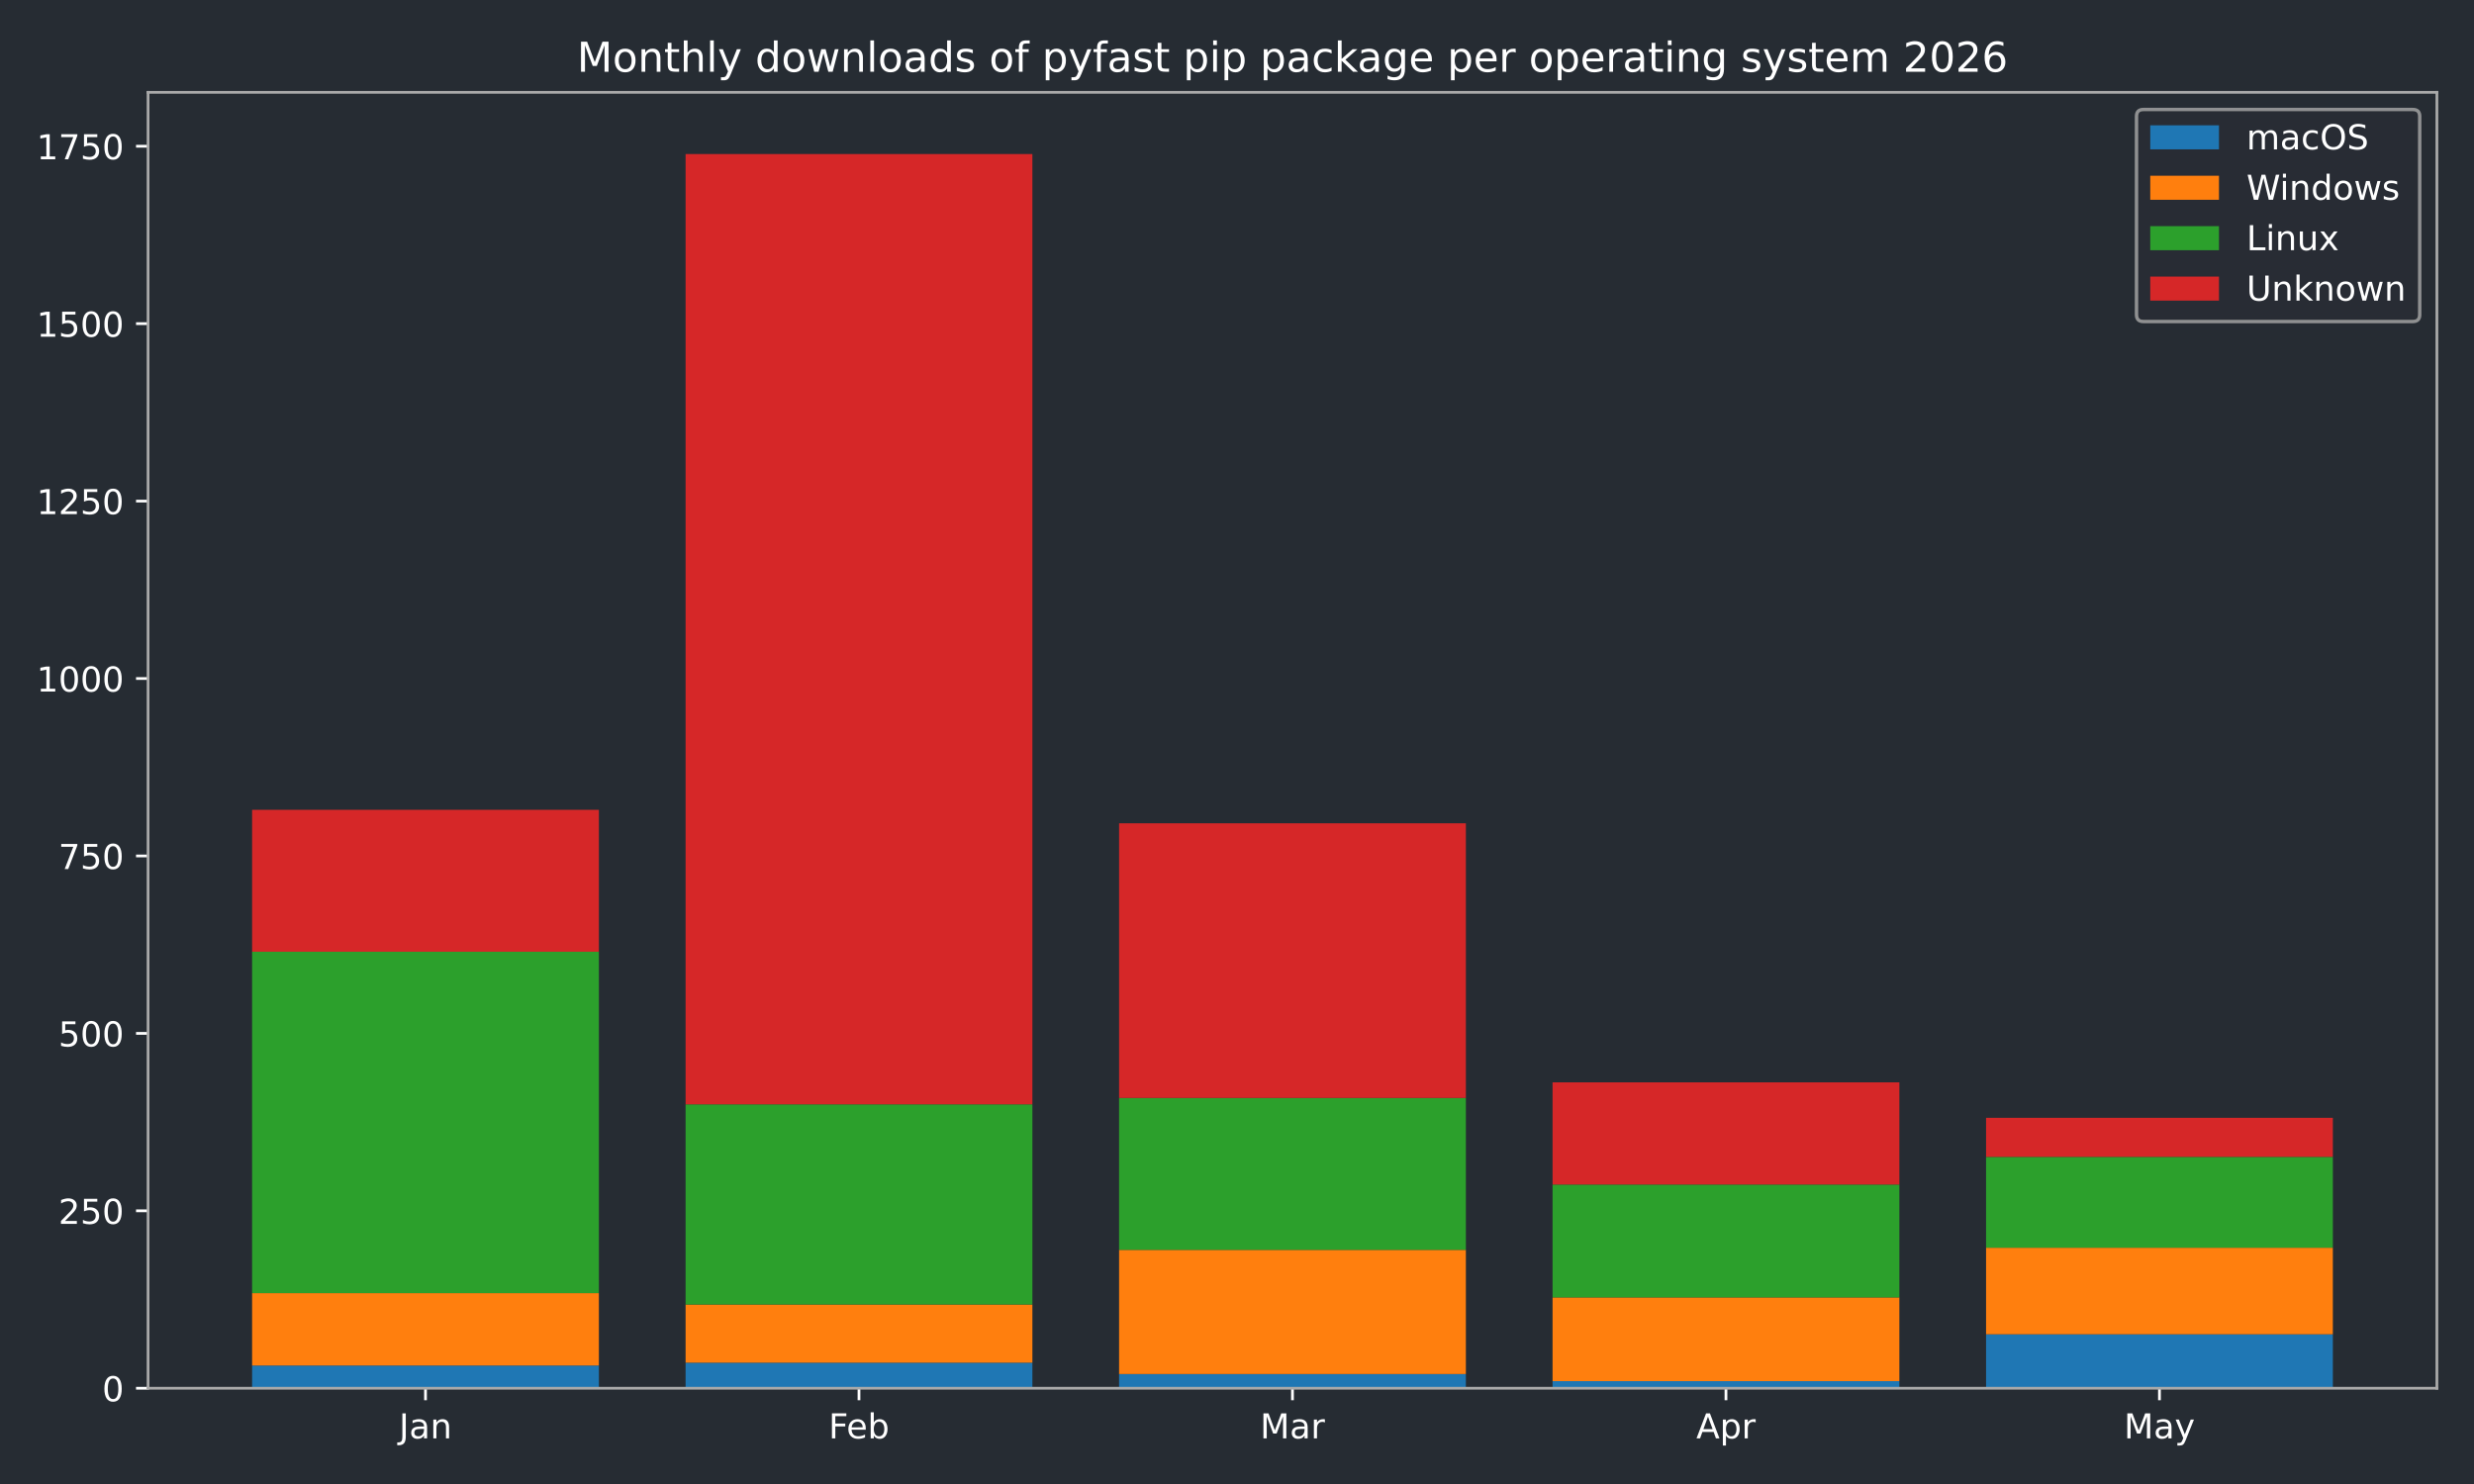
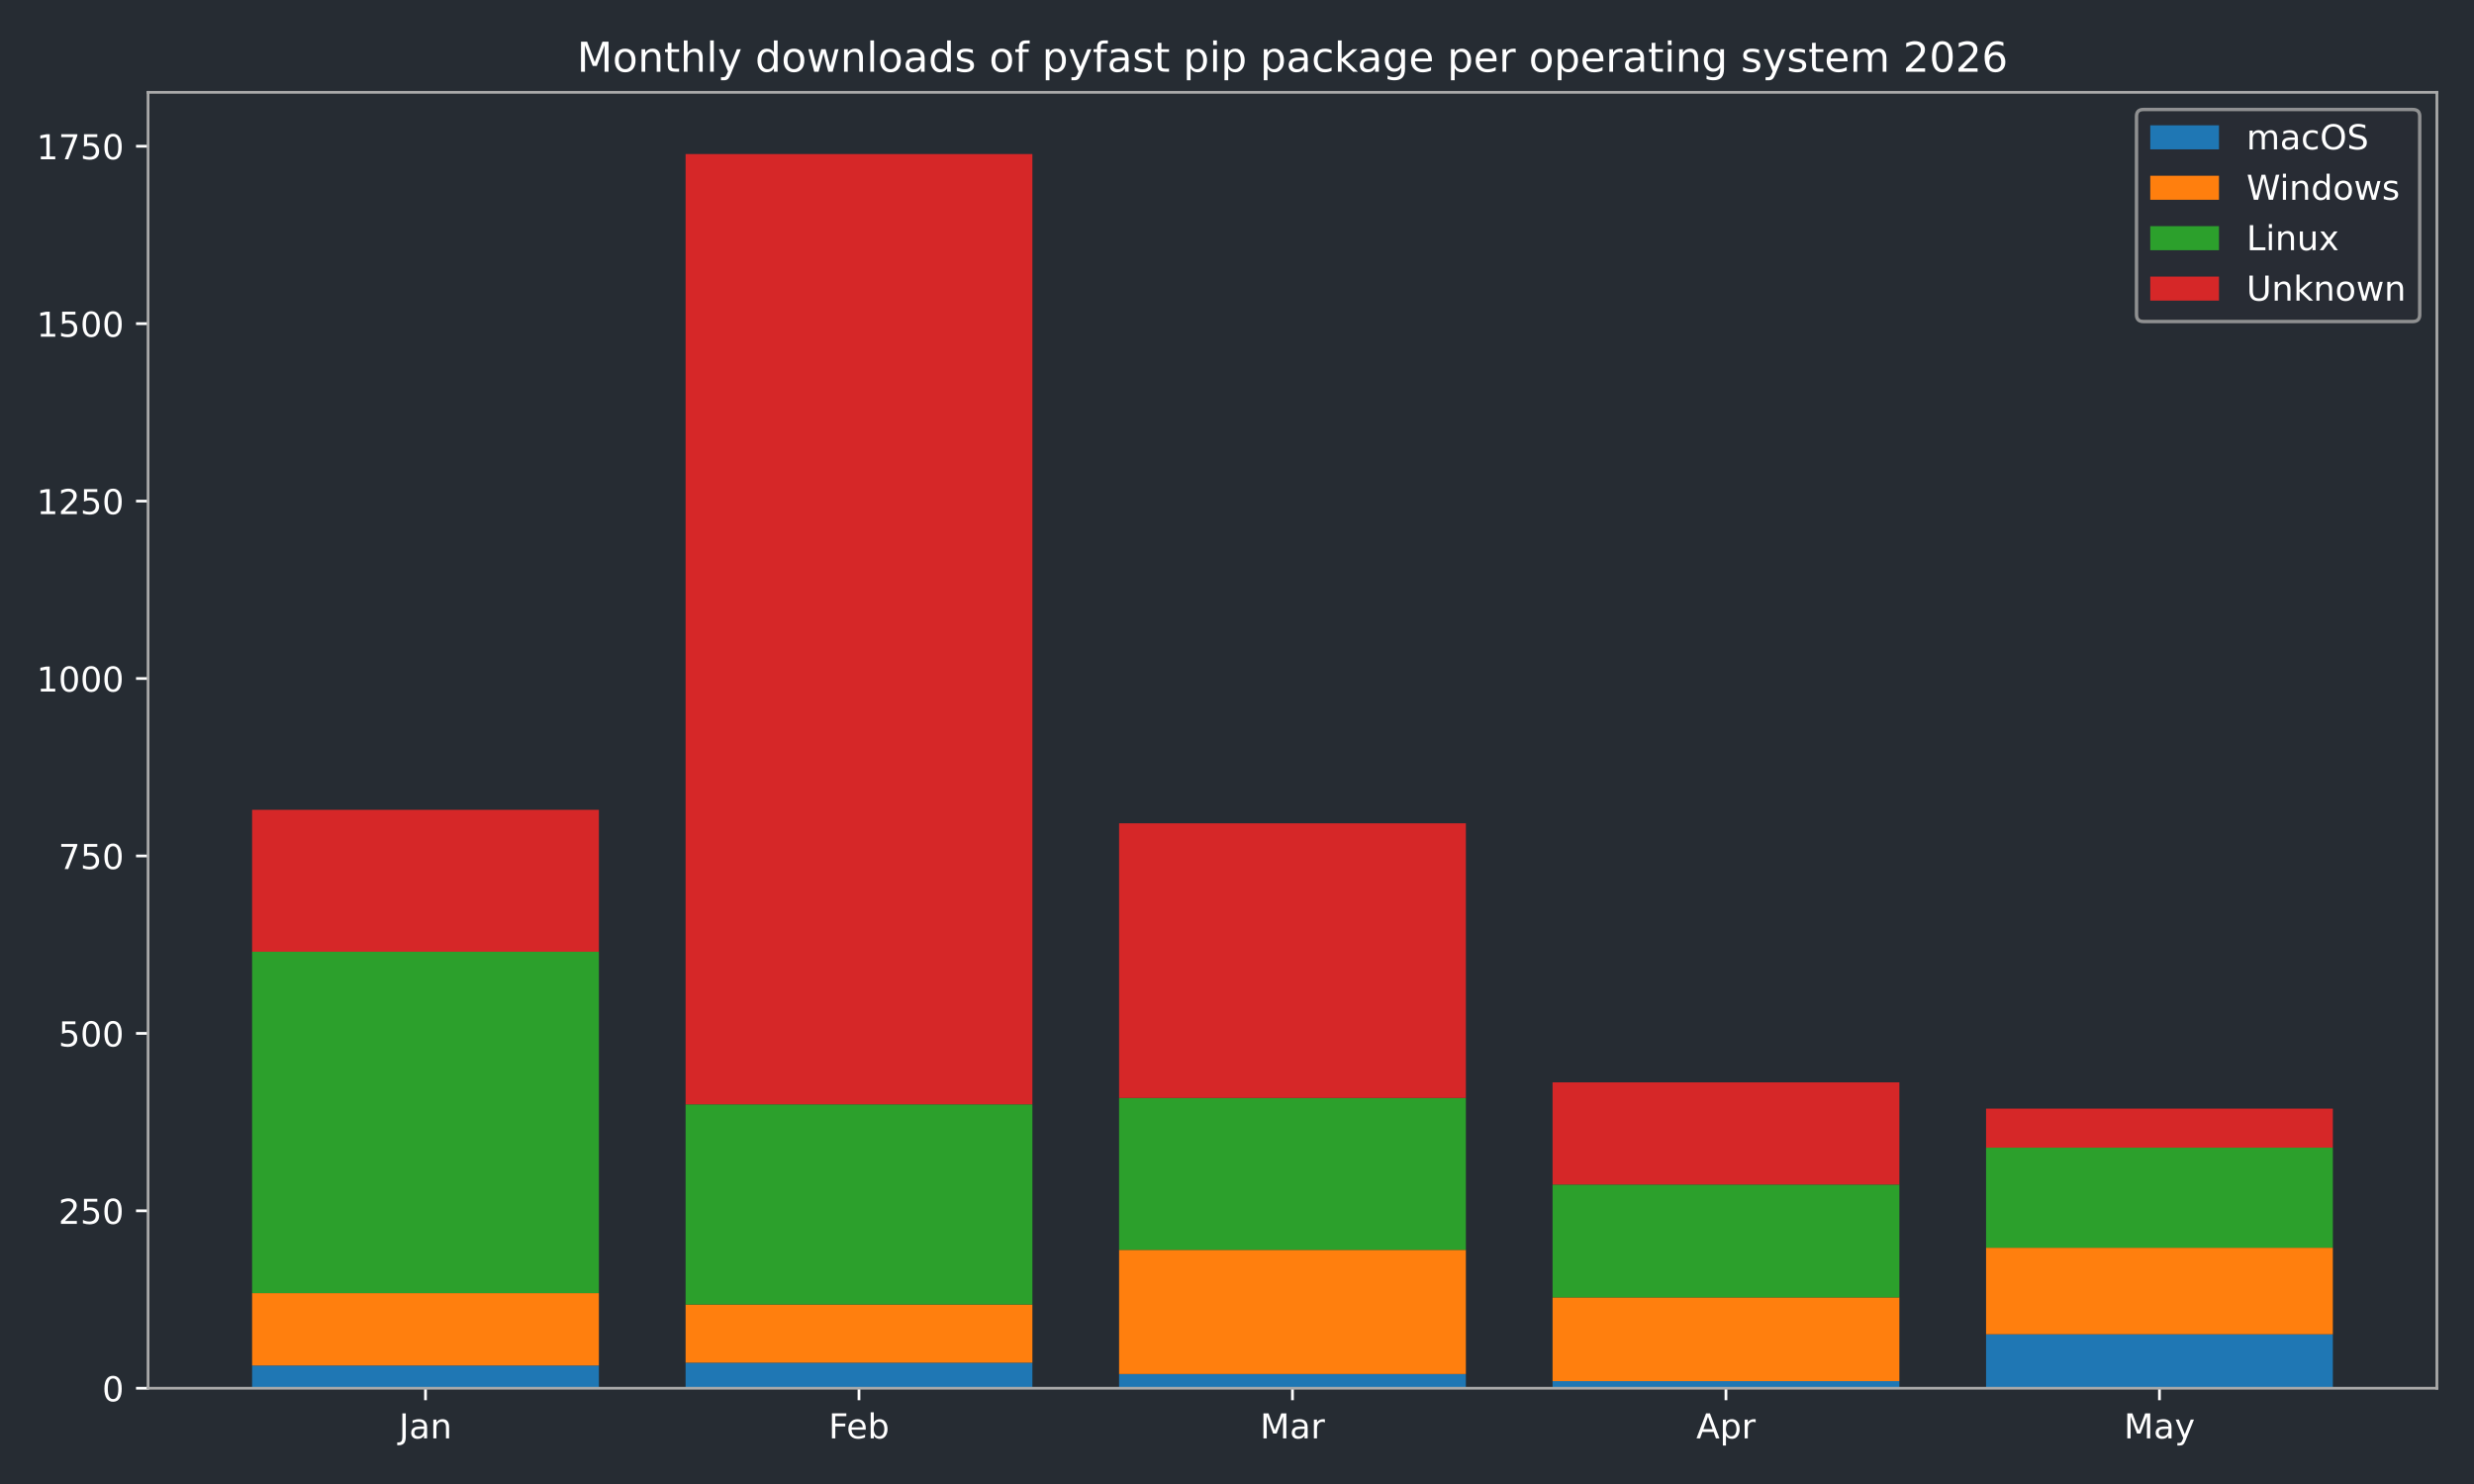
<svg xmlns="http://www.w3.org/2000/svg" xmlns:xlink="http://www.w3.org/1999/xlink" width="720pt" height="432pt" viewBox="0 0 720 432" version="1.1">
  <defs>
    <style type="text/css">*{stroke-linejoin: round; stroke-linecap: butt}</style>
  </defs>
  <g id="figure_1">
    <g id="patch_1">
      <path d="M 0 432  L 720 432  L 720 0  L 0 0  z " style="fill: #262c33" />
    </g>
    <g id="axes_1">
      <g id="patch_2">
        <path d="M 43.09 404.12  L 709.2 404.12  L 709.2 26.88  L 43.09 26.88  z " style="fill: #262c33" />
      </g>
      <g id="patch_3">
-         <path d="M 73.368 404.12  L 174.293 404.12  L 174.293 397.509  L 73.368 397.509  z " clip-path="url(#p1e95bfac1c)" style="fill: #1f77b4" />
+         <path d="M 73.368 404.12  L 174.293 404.12  L 174.293 397.509  L 73.368 397.509  z " clip-path="url(#paeaf9651b2)" style="fill: #1f77b4" />
      </g>
      <g id="patch_4">
-         <path d="M 199.525 404.12  L 300.451 404.12  L 300.451 396.682  L 199.525 396.682  z " clip-path="url(#p1e95bfac1c)" style="fill: #1f77b4" />
+         <path d="M 199.525 404.12  L 300.451 404.12  L 300.451 396.682  L 199.525 396.682  z " clip-path="url(#paeaf9651b2)" style="fill: #1f77b4" />
      </g>
      <g id="patch_5">
-         <path d="M 325.682 404.12  L 426.608 404.12  L 426.608 399.988  L 325.682 399.988  z " clip-path="url(#p1e95bfac1c)" style="fill: #1f77b4" />
+         <path d="M 325.682 404.12  L 426.608 404.12  L 426.608 399.988  L 325.682 399.988  z " clip-path="url(#paeaf9651b2)" style="fill: #1f77b4" />
      </g>
      <g id="patch_6">
-         <path d="M 451.839 404.12  L 552.765 404.12  L 552.765 402.054  L 451.839 402.054  z " clip-path="url(#p1e95bfac1c)" style="fill: #1f77b4" />
+         <path d="M 451.839 404.12  L 552.765 404.12  L 552.765 402.054  L 451.839 402.054  z " clip-path="url(#paeaf9651b2)" style="fill: #1f77b4" />
      </g>
      <g id="patch_7">
-         <path d="M 577.997 404.12  L 678.922 404.12  L 678.922 388.418  L 577.997 388.418  z " clip-path="url(#p1e95bfac1c)" style="fill: #1f77b4" />
+         <path d="M 577.997 404.12  L 678.922 404.12  L 678.922 388.418  L 577.997 388.418  z " clip-path="url(#paeaf9651b2)" style="fill: #1f77b4" />
      </g>
      <g id="patch_8">
-         <path d="M 73.368 397.509  L 174.293 397.509  L 174.293 376.436  L 73.368 376.436  z " clip-path="url(#p1e95bfac1c)" style="fill: #ff7f0e" />
+         <path d="M 73.368 397.509  L 174.293 397.509  L 174.293 376.436  L 73.368 376.436  z " clip-path="url(#paeaf9651b2)" style="fill: #ff7f0e" />
      </g>
      <g id="patch_9">
-         <path d="M 199.525 396.682  L 300.451 396.682  L 300.451 379.741  L 199.525 379.741  z " clip-path="url(#p1e95bfac1c)" style="fill: #ff7f0e" />
+         <path d="M 199.525 396.682  L 300.451 396.682  L 300.451 379.741  L 199.525 379.741  z " clip-path="url(#paeaf9651b2)" style="fill: #ff7f0e" />
      </g>
      <g id="patch_10">
-         <path d="M 325.682 399.988  L 426.608 399.988  L 426.608 363.833  L 325.682 363.833  z " clip-path="url(#p1e95bfac1c)" style="fill: #ff7f0e" />
+         <path d="M 325.682 399.988  L 426.608 399.988  L 426.608 363.833  L 325.682 363.833  z " clip-path="url(#paeaf9651b2)" style="fill: #ff7f0e" />
      </g>
      <g id="patch_11">
-         <path d="M 451.839 402.054  L 552.765 402.054  L 552.765 377.675  L 451.839 377.675  z " clip-path="url(#p1e95bfac1c)" style="fill: #ff7f0e" />
+         <path d="M 451.839 402.054  L 552.765 402.054  L 552.765 377.675  L 451.839 377.675  z " clip-path="url(#paeaf9651b2)" style="fill: #ff7f0e" />
      </g>
      <g id="patch_12">
-         <path d="M 577.997 388.418  L 678.922 388.418  L 678.922 363.213  L 577.997 363.213  z " clip-path="url(#p1e95bfac1c)" style="fill: #ff7f0e" />
+         <path d="M 577.997 388.418  L 678.922 388.418  L 678.922 363.213  L 577.997 363.213  z " clip-path="url(#paeaf9651b2)" style="fill: #ff7f0e" />
      </g>
      <g id="patch_13">
-         <path d="M 73.368 376.436  L 174.293 376.436  L 174.293 277.061  L 73.368 277.061  z " clip-path="url(#p1e95bfac1c)" style="fill: #2ca02c" />
+         <path d="M 73.368 376.436  L 174.293 376.436  L 174.293 277.061  L 73.368 277.061  z " clip-path="url(#paeaf9651b2)" style="fill: #2ca02c" />
      </g>
      <g id="patch_14">
-         <path d="M 199.525 379.741  L 300.451 379.741  L 300.451 321.48  L 199.525 321.48  z " clip-path="url(#p1e95bfac1c)" style="fill: #2ca02c" />
+         <path d="M 199.525 379.741  L 300.451 379.741  L 300.451 321.48  L 199.525 321.48  z " clip-path="url(#paeaf9651b2)" style="fill: #2ca02c" />
      </g>
      <g id="patch_15">
-         <path d="M 325.682 363.833  L 426.608 363.833  L 426.608 319.621  L 325.682 319.621  z " clip-path="url(#p1e95bfac1c)" style="fill: #2ca02c" />
+         <path d="M 325.682 363.833  L 426.608 363.833  L 426.608 319.621  L 325.682 319.621  z " clip-path="url(#paeaf9651b2)" style="fill: #2ca02c" />
      </g>
      <g id="patch_16">
-         <path d="M 451.839 377.675  L 552.765 377.675  L 552.765 344.826  L 451.839 344.826  z " clip-path="url(#p1e95bfac1c)" style="fill: #2ca02c" />
+         <path d="M 451.839 377.675  L 552.765 377.675  L 552.765 344.826  L 451.839 344.826  z " clip-path="url(#paeaf9651b2)" style="fill: #2ca02c" />
      </g>
      <g id="patch_17">
-         <path d="M 577.997 363.213  L 678.922 363.213  L 678.922 336.769  L 577.997 336.769  z " clip-path="url(#p1e95bfac1c)" style="fill: #2ca02c" />
+         <path d="M 577.997 363.213  L 678.922 363.213  L 678.922 334.083  L 577.997 334.083  z " clip-path="url(#paeaf9651b2)" style="fill: #2ca02c" />
      </g>
      <g id="patch_18">
-         <path d="M 73.368 277.061  L 174.293 277.061  L 174.293 235.742  L 73.368 235.742  z " clip-path="url(#p1e95bfac1c)" style="fill: #d62728" />
+         <path d="M 73.368 277.061  L 174.293 277.061  L 174.293 235.742  L 73.368 235.742  z " clip-path="url(#paeaf9651b2)" style="fill: #d62728" />
      </g>
      <g id="patch_19">
-         <path d="M 199.525 321.48  L 300.451 321.48  L 300.451 44.844  L 199.525 44.844  z " clip-path="url(#p1e95bfac1c)" style="fill: #d62728" />
+         <path d="M 199.525 321.48  L 300.451 321.48  L 300.451 44.844  L 199.525 44.844  z " clip-path="url(#paeaf9651b2)" style="fill: #d62728" />
      </g>
      <g id="patch_20">
-         <path d="M 325.682 319.621  L 426.608 319.621  L 426.608 239.667  L 325.682 239.667  z " clip-path="url(#p1e95bfac1c)" style="fill: #d62728" />
+         <path d="M 325.682 319.621  L 426.608 319.621  L 426.608 239.667  L 325.682 239.667  z " clip-path="url(#paeaf9651b2)" style="fill: #d62728" />
      </g>
      <g id="patch_21">
-         <path d="M 451.839 344.826  L 552.765 344.826  L 552.765 315.076  L 451.839 315.076  z " clip-path="url(#p1e95bfac1c)" style="fill: #d62728" />
+         <path d="M 451.839 344.826  L 552.765 344.826  L 552.765 315.076  L 451.839 315.076  z " clip-path="url(#paeaf9651b2)" style="fill: #d62728" />
      </g>
      <g id="patch_22">
-         <path d="M 577.997 336.769  L 678.922 336.769  L 678.922 325.406  L 577.997 325.406  z " clip-path="url(#p1e95bfac1c)" style="fill: #d62728" />
+         <path d="M 577.997 334.083  L 678.922 334.083  L 678.922 322.72  L 577.997 322.72  z " clip-path="url(#paeaf9651b2)" style="fill: #d62728" />
      </g>
      <g id="matplotlib.axis_1">
        <g id="xtick_1">
          <g id="line2d_1">
            <defs>
-               <path id="m7fa44da3fa" d="M 0 0  L 0 3.5  " style="stroke: #ffffff; stroke-width: 0.8" />
-             </defs>
-             <g>
-               <use xlink:href="#m7fa44da3fa" x="123.831" y="404.12" style="fill: #ffffff; stroke: #ffffff; stroke-width: 0.8" />
+               <path id="med212a9c30" d="M 0 0  L 0 3.5  " style="stroke: #ffffff; stroke-width: 0.8" />
+             </defs>
+             <g>
+               <use xlink:href="#med212a9c30" x="123.831" y="404.12" style="fill: #ffffff; stroke: #ffffff; stroke-width: 0.8" />
            </g>
          </g>
          <g id="text_1">
            <g style="fill: #ffffff" transform="translate(116.1228 418.7184) scale(0.1 -0.1)">
              <defs>
                <path id="DejaVuSans-4a" d="M 628 4666  L 1259 4666  L 1259 325  Q 1259 -519 939 -900  Q 619 -1281 -91 -1281  L -331 -1281  L -331 -750  L -134 -750  Q 284 -750 456 -515  Q 628 -281 628 325  L 628 4666  z " transform="scale(0.015625)" />
                <path id="DejaVuSans-61" d="M 2194 1759  Q 1497 1759 1228 1600  Q 959 1441 959 1056  Q 959 750 1161 570  Q 1363 391 1709 391  Q 2188 391 2477 730  Q 2766 1069 2766 1631  L 2766 1759  L 2194 1759  z M 3341 1997  L 3341 0  L 2766 0  L 2766 531  Q 2569 213 2275 61  Q 1981 -91 1556 -91  Q 1019 -91 701 211  Q 384 513 384 1019  Q 384 1609 779 1909  Q 1175 2209 1959 2209  L 2766 2209  L 2766 2266  Q 2766 2663 2505 2880  Q 2244 3097 1772 3097  Q 1472 3097 1187 3025  Q 903 2953 641 2809  L 641 3341  Q 956 3463 1253 3523  Q 1550 3584 1831 3584  Q 2591 3584 2966 3190  Q 3341 2797 3341 1997  z " transform="scale(0.015625)" />
                <path id="DejaVuSans-6e" d="M 3513 2113  L 3513 0  L 2938 0  L 2938 2094  Q 2938 2591 2744 2837  Q 2550 3084 2163 3084  Q 1697 3084 1428 2787  Q 1159 2491 1159 1978  L 1159 0  L 581 0  L 581 3500  L 1159 3500  L 1159 2956  Q 1366 3272 1645 3428  Q 1925 3584 2291 3584  Q 2894 3584 3203 3211  Q 3513 2838 3513 2113  z " transform="scale(0.015625)" />
              </defs>
              <use xlink:href="#DejaVuSans-4a" />
              <use xlink:href="#DejaVuSans-61" transform="translate(29.49219 0)" />
              <use xlink:href="#DejaVuSans-6e" transform="translate(90.77148 0)" />
            </g>
          </g>
        </g>
        <g id="xtick_2">
          <g id="line2d_2">
            <g>
-               <use xlink:href="#m7fa44da3fa" x="249.988" y="404.12" style="fill: #ffffff; stroke: #ffffff; stroke-width: 0.8" />
+               <use xlink:href="#med212a9c30" x="249.988" y="404.12" style="fill: #ffffff; stroke: #ffffff; stroke-width: 0.8" />
            </g>
          </g>
          <g id="text_2">
            <g style="fill: #ffffff" transform="translate(241.1362 418.7184) scale(0.1 -0.1)">
              <defs>
                <path id="DejaVuSans-46" d="M 628 4666  L 3309 4666  L 3309 4134  L 1259 4134  L 1259 2759  L 3109 2759  L 3109 2228  L 1259 2228  L 1259 0  L 628 0  L 628 4666  z " transform="scale(0.015625)" />
                <path id="DejaVuSans-65" d="M 3597 1894  L 3597 1613  L 953 1613  Q 991 1019 1311 708  Q 1631 397 2203 397  Q 2534 397 2845 478  Q 3156 559 3463 722  L 3463 178  Q 3153 47 2828 -22  Q 2503 -91 2169 -91  Q 1331 -91 842 396  Q 353 884 353 1716  Q 353 2575 817 3079  Q 1281 3584 2069 3584  Q 2775 3584 3186 3129  Q 3597 2675 3597 1894  z M 3022 2063  Q 3016 2534 2758 2815  Q 2500 3097 2075 3097  Q 1594 3097 1305 2825  Q 1016 2553 972 2059  L 3022 2063  z " transform="scale(0.015625)" />
                <path id="DejaVuSans-62" d="M 3116 1747  Q 3116 2381 2855 2742  Q 2594 3103 2138 3103  Q 1681 3103 1420 2742  Q 1159 2381 1159 1747  Q 1159 1113 1420 752  Q 1681 391 2138 391  Q 2594 391 2855 752  Q 3116 1113 3116 1747  z M 1159 2969  Q 1341 3281 1617 3432  Q 1894 3584 2278 3584  Q 2916 3584 3314 3078  Q 3713 2572 3713 1747  Q 3713 922 3314 415  Q 2916 -91 2278 -91  Q 1894 -91 1617 61  Q 1341 213 1159 525  L 1159 0  L 581 0  L 581 4863  L 1159 4863  L 1159 2969  z " transform="scale(0.015625)" />
              </defs>
              <use xlink:href="#DejaVuSans-46" />
              <use xlink:href="#DejaVuSans-65" transform="translate(52.01953 0)" />
              <use xlink:href="#DejaVuSans-62" transform="translate(113.543 0)" />
            </g>
          </g>
        </g>
        <g id="xtick_3">
          <g id="line2d_3">
            <g>
-               <use xlink:href="#m7fa44da3fa" x="376.145" y="404.12" style="fill: #ffffff; stroke: #ffffff; stroke-width: 0.8" />
+               <use xlink:href="#med212a9c30" x="376.145" y="404.12" style="fill: #ffffff; stroke: #ffffff; stroke-width: 0.8" />
            </g>
          </g>
          <g id="text_3">
            <g style="fill: #ffffff" transform="translate(366.7114 418.7184) scale(0.1 -0.1)">
              <defs>
                <path id="DejaVuSans-4d" d="M 628 4666  L 1569 4666  L 2759 1491  L 3956 4666  L 4897 4666  L 4897 0  L 4281 0  L 4281 4097  L 3078 897  L 2444 897  L 1241 4097  L 1241 0  L 628 0  L 628 4666  z " transform="scale(0.015625)" />
                <path id="DejaVuSans-72" d="M 2631 2963  Q 2534 3019 2420 3045  Q 2306 3072 2169 3072  Q 1681 3072 1420 2755  Q 1159 2438 1159 1844  L 1159 0  L 581 0  L 581 3500  L 1159 3500  L 1159 2956  Q 1341 3275 1631 3429  Q 1922 3584 2338 3584  Q 2397 3584 2469 3576  Q 2541 3569 2628 3553  L 2631 2963  z " transform="scale(0.015625)" />
              </defs>
              <use xlink:href="#DejaVuSans-4d" />
              <use xlink:href="#DejaVuSans-61" transform="translate(86.2793 0)" />
              <use xlink:href="#DejaVuSans-72" transform="translate(147.5586 0)" />
            </g>
          </g>
        </g>
        <g id="xtick_4">
          <g id="line2d_4">
            <g>
-               <use xlink:href="#m7fa44da3fa" x="502.302" y="404.12" style="fill: #ffffff; stroke: #ffffff; stroke-width: 0.8" />
+               <use xlink:href="#med212a9c30" x="502.302" y="404.12" style="fill: #ffffff; stroke: #ffffff; stroke-width: 0.8" />
            </g>
          </g>
          <g id="text_4">
            <g style="fill: #ffffff" transform="translate(493.6522 418.7184) scale(0.1 -0.1)">
              <defs>
                <path id="DejaVuSans-41" d="M 2188 4044  L 1331 1722  L 3047 1722  L 2188 4044  z M 1831 4666  L 2547 4666  L 4325 0  L 3669 0  L 3244 1197  L 1141 1197  L 716 0  L 50 0  L 1831 4666  z " transform="scale(0.015625)" />
                <path id="DejaVuSans-70" d="M 1159 525  L 1159 -1331  L 581 -1331  L 581 3500  L 1159 3500  L 1159 2969  Q 1341 3281 1617 3432  Q 1894 3584 2278 3584  Q 2916 3584 3314 3078  Q 3713 2572 3713 1747  Q 3713 922 3314 415  Q 2916 -91 2278 -91  Q 1894 -91 1617 61  Q 1341 213 1159 525  z M 3116 1747  Q 3116 2381 2855 2742  Q 2594 3103 2138 3103  Q 1681 3103 1420 2742  Q 1159 2381 1159 1747  Q 1159 1113 1420 752  Q 1681 391 2138 391  Q 2594 391 2855 752  Q 3116 1113 3116 1747  z " transform="scale(0.015625)" />
              </defs>
              <use xlink:href="#DejaVuSans-41" />
              <use xlink:href="#DejaVuSans-70" transform="translate(68.4082 0)" />
              <use xlink:href="#DejaVuSans-72" transform="translate(131.8848 0)" />
            </g>
          </g>
        </g>
        <g id="xtick_5">
          <g id="line2d_5">
            <g>
-               <use xlink:href="#m7fa44da3fa" x="628.459" y="404.12" style="fill: #ffffff; stroke: #ffffff; stroke-width: 0.8" />
+               <use xlink:href="#med212a9c30" x="628.459" y="404.12" style="fill: #ffffff; stroke: #ffffff; stroke-width: 0.8" />
            </g>
          </g>
          <g id="text_5">
            <g style="fill: #ffffff" transform="translate(618.1219 418.7184) scale(0.1 -0.1)">
              <defs>
                <path id="DejaVuSans-79" d="M 2059 -325  Q 1816 -950 1584 -1140  Q 1353 -1331 966 -1331  L 506 -1331  L 506 -850  L 844 -850  Q 1081 -850 1212 -737  Q 1344 -625 1503 -206  L 1606 56  L 191 3500  L 800 3500  L 1894 763  L 2988 3500  L 3597 3500  L 2059 -325  z " transform="scale(0.015625)" />
              </defs>
              <use xlink:href="#DejaVuSans-4d" />
              <use xlink:href="#DejaVuSans-61" transform="translate(86.2793 0)" />
              <use xlink:href="#DejaVuSans-79" transform="translate(147.5586 0)" />
            </g>
          </g>
        </g>
      </g>
      <g id="matplotlib.axis_2">
        <g id="ytick_1">
          <g id="line2d_6">
            <defs>
-               <path id="mefaaf9c8e4" d="M 0 0  L -3.5 0  " style="stroke: #ffffff; stroke-width: 0.8" />
-             </defs>
-             <g>
-               <use xlink:href="#mefaaf9c8e4" x="43.09" y="404.12" style="fill: #ffffff; stroke: #ffffff; stroke-width: 0.8" />
+               <path id="m181db4a1cd" d="M 0 0  L -3.5 0  " style="stroke: #ffffff; stroke-width: 0.8" />
+             </defs>
+             <g>
+               <use xlink:href="#m181db4a1cd" x="43.09" y="404.12" style="fill: #ffffff; stroke: #ffffff; stroke-width: 0.8" />
            </g>
          </g>
          <g id="text_6">
            <g style="fill: #ffffff" transform="translate(29.7275 407.9192) scale(0.1 -0.1)">
              <defs>
                <path id="DejaVuSans-30" d="M 2034 4250  Q 1547 4250 1301 3770  Q 1056 3291 1056 2328  Q 1056 1369 1301 889  Q 1547 409 2034 409  Q 2525 409 2770 889  Q 3016 1369 3016 2328  Q 3016 3291 2770 3770  Q 2525 4250 2034 4250  z M 2034 4750  Q 2819 4750 3233 4129  Q 3647 3509 3647 2328  Q 3647 1150 3233 529  Q 2819 -91 2034 -91  Q 1250 -91 836 529  Q 422 1150 422 2328  Q 422 3509 836 4129  Q 1250 4750 2034 4750  z " transform="scale(0.015625)" />
              </defs>
              <use xlink:href="#DejaVuSans-30" />
            </g>
          </g>
        </g>
        <g id="ytick_2">
          <g id="line2d_7">
            <g>
-               <use xlink:href="#mefaaf9c8e4" x="43.09" y="352.47" style="fill: #ffffff; stroke: #ffffff; stroke-width: 0.8" />
+               <use xlink:href="#m181db4a1cd" x="43.09" y="352.47" style="fill: #ffffff; stroke: #ffffff; stroke-width: 0.8" />
            </g>
          </g>
          <g id="text_7">
            <g style="fill: #ffffff" transform="translate(17.0025 356.2694) scale(0.1 -0.1)">
              <defs>
                <path id="DejaVuSans-32" d="M 1228 531  L 3431 531  L 3431 0  L 469 0  L 469 531  Q 828 903 1448 1529  Q 2069 2156 2228 2338  Q 2531 2678 2651 2914  Q 2772 3150 2772 3378  Q 2772 3750 2511 3984  Q 2250 4219 1831 4219  Q 1534 4219 1204 4116  Q 875 4013 500 3803  L 500 4441  Q 881 4594 1212 4672  Q 1544 4750 1819 4750  Q 2544 4750 2975 4387  Q 3406 4025 3406 3419  Q 3406 3131 3298 2873  Q 3191 2616 2906 2266  Q 2828 2175 2409 1742  Q 1991 1309 1228 531  z " transform="scale(0.015625)" />
                <path id="DejaVuSans-35" d="M 691 4666  L 3169 4666  L 3169 4134  L 1269 4134  L 1269 2991  Q 1406 3038 1543 3061  Q 1681 3084 1819 3084  Q 2600 3084 3056 2656  Q 3513 2228 3513 1497  Q 3513 744 3044 326  Q 2575 -91 1722 -91  Q 1428 -91 1123 -41  Q 819 9 494 109  L 494 744  Q 775 591 1075 516  Q 1375 441 1709 441  Q 2250 441 2565 725  Q 2881 1009 2881 1497  Q 2881 1984 2565 2268  Q 2250 2553 1709 2553  Q 1456 2553 1204 2497  Q 953 2441 691 2322  L 691 4666  z " transform="scale(0.015625)" />
              </defs>
              <use xlink:href="#DejaVuSans-32" />
              <use xlink:href="#DejaVuSans-35" transform="translate(63.62305 0)" />
              <use xlink:href="#DejaVuSans-30" transform="translate(127.2461 0)" />
            </g>
          </g>
        </g>
        <g id="ytick_3">
          <g id="line2d_8">
            <g>
-               <use xlink:href="#mefaaf9c8e4" x="43.09" y="300.82" style="fill: #ffffff; stroke: #ffffff; stroke-width: 0.8" />
+               <use xlink:href="#m181db4a1cd" x="43.09" y="300.82" style="fill: #ffffff; stroke: #ffffff; stroke-width: 0.8" />
            </g>
          </g>
          <g id="text_8">
            <g style="fill: #ffffff" transform="translate(17.0025 304.6196) scale(0.1 -0.1)">
              <use xlink:href="#DejaVuSans-35" />
              <use xlink:href="#DejaVuSans-30" transform="translate(63.62305 0)" />
              <use xlink:href="#DejaVuSans-30" transform="translate(127.2461 0)" />
            </g>
          </g>
        </g>
        <g id="ytick_4">
          <g id="line2d_9">
            <g>
-               <use xlink:href="#mefaaf9c8e4" x="43.09" y="249.171" style="fill: #ffffff; stroke: #ffffff; stroke-width: 0.8" />
+               <use xlink:href="#m181db4a1cd" x="43.09" y="249.171" style="fill: #ffffff; stroke: #ffffff; stroke-width: 0.8" />
            </g>
          </g>
          <g id="text_9">
            <g style="fill: #ffffff" transform="translate(17.0025 252.9697) scale(0.1 -0.1)">
              <defs>
                <path id="DejaVuSans-37" d="M 525 4666  L 3525 4666  L 3525 4397  L 1831 0  L 1172 0  L 2766 4134  L 525 4134  L 525 4666  z " transform="scale(0.015625)" />
              </defs>
              <use xlink:href="#DejaVuSans-37" />
              <use xlink:href="#DejaVuSans-35" transform="translate(63.62305 0)" />
              <use xlink:href="#DejaVuSans-30" transform="translate(127.2461 0)" />
            </g>
          </g>
        </g>
        <g id="ytick_5">
          <g id="line2d_10">
            <g>
-               <use xlink:href="#mefaaf9c8e4" x="43.09" y="197.521" style="fill: #ffffff; stroke: #ffffff; stroke-width: 0.8" />
+               <use xlink:href="#m181db4a1cd" x="43.09" y="197.521" style="fill: #ffffff; stroke: #ffffff; stroke-width: 0.8" />
            </g>
          </g>
          <g id="text_10">
            <g style="fill: #ffffff" transform="translate(10.64 201.3199) scale(0.1 -0.1)">
              <defs>
                <path id="DejaVuSans-31" d="M 794 531  L 1825 531  L 1825 4091  L 703 3866  L 703 4441  L 1819 4666  L 2450 4666  L 2450 531  L 3481 531  L 3481 0  L 794 0  L 794 531  z " transform="scale(0.015625)" />
              </defs>
              <use xlink:href="#DejaVuSans-31" />
              <use xlink:href="#DejaVuSans-30" transform="translate(63.62305 0)" />
              <use xlink:href="#DejaVuSans-30" transform="translate(127.2461 0)" />
              <use xlink:href="#DejaVuSans-30" transform="translate(190.8691 0)" />
            </g>
          </g>
        </g>
        <g id="ytick_6">
          <g id="line2d_11">
            <g>
-               <use xlink:href="#mefaaf9c8e4" x="43.09" y="145.871" style="fill: #ffffff; stroke: #ffffff; stroke-width: 0.8" />
+               <use xlink:href="#m181db4a1cd" x="43.09" y="145.871" style="fill: #ffffff; stroke: #ffffff; stroke-width: 0.8" />
            </g>
          </g>
          <g id="text_11">
            <g style="fill: #ffffff" transform="translate(10.64 149.6701) scale(0.1 -0.1)">
              <use xlink:href="#DejaVuSans-31" />
              <use xlink:href="#DejaVuSans-32" transform="translate(63.62305 0)" />
              <use xlink:href="#DejaVuSans-35" transform="translate(127.2461 0)" />
              <use xlink:href="#DejaVuSans-30" transform="translate(190.8691 0)" />
            </g>
          </g>
        </g>
        <g id="ytick_7">
          <g id="line2d_12">
            <g>
-               <use xlink:href="#mefaaf9c8e4" x="43.09" y="94.221" style="fill: #ffffff; stroke: #ffffff; stroke-width: 0.8" />
+               <use xlink:href="#m181db4a1cd" x="43.09" y="94.221" style="fill: #ffffff; stroke: #ffffff; stroke-width: 0.8" />
            </g>
          </g>
          <g id="text_12">
            <g style="fill: #ffffff" transform="translate(10.64 98.02026) scale(0.1 -0.1)">
              <use xlink:href="#DejaVuSans-31" />
              <use xlink:href="#DejaVuSans-35" transform="translate(63.62305 0)" />
              <use xlink:href="#DejaVuSans-30" transform="translate(127.2461 0)" />
              <use xlink:href="#DejaVuSans-30" transform="translate(190.8691 0)" />
            </g>
          </g>
        </g>
        <g id="ytick_8">
          <g id="line2d_13">
            <g>
-               <use xlink:href="#mefaaf9c8e4" x="43.09" y="42.571" style="fill: #ffffff; stroke: #ffffff; stroke-width: 0.8" />
+               <use xlink:href="#m181db4a1cd" x="43.09" y="42.571" style="fill: #ffffff; stroke: #ffffff; stroke-width: 0.8" />
            </g>
          </g>
          <g id="text_13">
            <g style="fill: #ffffff" transform="translate(10.64 46.37044) scale(0.1 -0.1)">
              <use xlink:href="#DejaVuSans-31" />
              <use xlink:href="#DejaVuSans-37" transform="translate(63.62305 0)" />
              <use xlink:href="#DejaVuSans-35" transform="translate(127.2461 0)" />
              <use xlink:href="#DejaVuSans-30" transform="translate(190.8691 0)" />
            </g>
          </g>
        </g>
      </g>
      <g id="patch_23">
        <path d="M 43.09 404.12  L 43.09 26.88  " style="fill: none; stroke: #a9a9a9; stroke-width: 0.8; stroke-linejoin: miter; stroke-linecap: square" />
      </g>
      <g id="patch_24">
        <path d="M 709.2 404.12  L 709.2 26.88  " style="fill: none; stroke: #a9a9a9; stroke-width: 0.8; stroke-linejoin: miter; stroke-linecap: square" />
      </g>
      <g id="patch_25">
        <path d="M 43.09 404.12  L 709.2 404.12  " style="fill: none; stroke: #a9a9a9; stroke-width: 0.8; stroke-linejoin: miter; stroke-linecap: square" />
      </g>
      <g id="patch_26">
        <path d="M 43.09 26.88  L 709.2 26.88  " style="fill: none; stroke: #a9a9a9; stroke-width: 0.8; stroke-linejoin: miter; stroke-linecap: square" />
      </g>
      <g id="text_14">
        <g style="fill: #ffffff" transform="translate(167.9178 20.88) scale(0.12 -0.12)">
          <defs>
            <path id="DejaVuSans-6f" d="M 1959 3097  Q 1497 3097 1228 2736  Q 959 2375 959 1747  Q 959 1119 1226 758  Q 1494 397 1959 397  Q 2419 397 2687 759  Q 2956 1122 2956 1747  Q 2956 2369 2687 2733  Q 2419 3097 1959 3097  z M 1959 3584  Q 2709 3584 3137 3096  Q 3566 2609 3566 1747  Q 3566 888 3137 398  Q 2709 -91 1959 -91  Q 1206 -91 779 398  Q 353 888 353 1747  Q 353 2609 779 3096  Q 1206 3584 1959 3584  z " transform="scale(0.015625)" />
            <path id="DejaVuSans-74" d="M 1172 4494  L 1172 3500  L 2356 3500  L 2356 3053  L 1172 3053  L 1172 1153  Q 1172 725 1289 603  Q 1406 481 1766 481  L 2356 481  L 2356 0  L 1766 0  Q 1100 0 847 248  Q 594 497 594 1153  L 594 3053  L 172 3053  L 172 3500  L 594 3500  L 594 4494  L 1172 4494  z " transform="scale(0.015625)" />
            <path id="DejaVuSans-68" d="M 3513 2113  L 3513 0  L 2938 0  L 2938 2094  Q 2938 2591 2744 2837  Q 2550 3084 2163 3084  Q 1697 3084 1428 2787  Q 1159 2491 1159 1978  L 1159 0  L 581 0  L 581 4863  L 1159 4863  L 1159 2956  Q 1366 3272 1645 3428  Q 1925 3584 2291 3584  Q 2894 3584 3203 3211  Q 3513 2838 3513 2113  z " transform="scale(0.015625)" />
            <path id="DejaVuSans-6c" d="M 603 4863  L 1178 4863  L 1178 0  L 603 0  L 603 4863  z " transform="scale(0.015625)" />
            <path id="DejaVuSans-20" transform="scale(0.015625)" />
            <path id="DejaVuSans-64" d="M 2906 2969  L 2906 4863  L 3481 4863  L 3481 0  L 2906 0  L 2906 525  Q 2725 213 2448 61  Q 2172 -91 1784 -91  Q 1150 -91 751 415  Q 353 922 353 1747  Q 353 2572 751 3078  Q 1150 3584 1784 3584  Q 2172 3584 2448 3432  Q 2725 3281 2906 2969  z M 947 1747  Q 947 1113 1208 752  Q 1469 391 1925 391  Q 2381 391 2643 752  Q 2906 1113 2906 1747  Q 2906 2381 2643 2742  Q 2381 3103 1925 3103  Q 1469 3103 1208 2742  Q 947 2381 947 1747  z " transform="scale(0.015625)" />
            <path id="DejaVuSans-77" d="M 269 3500  L 844 3500  L 1563 769  L 2278 3500  L 2956 3500  L 3675 769  L 4391 3500  L 4966 3500  L 4050 0  L 3372 0  L 2619 2869  L 1863 0  L 1184 0  L 269 3500  z " transform="scale(0.015625)" />
            <path id="DejaVuSans-73" d="M 2834 3397  L 2834 2853  Q 2591 2978 2328 3040  Q 2066 3103 1784 3103  Q 1356 3103 1142 2972  Q 928 2841 928 2578  Q 928 2378 1081 2264  Q 1234 2150 1697 2047  L 1894 2003  Q 2506 1872 2764 1633  Q 3022 1394 3022 966  Q 3022 478 2636 193  Q 2250 -91 1575 -91  Q 1294 -91 989 -36  Q 684 19 347 128  L 347 722  Q 666 556 975 473  Q 1284 391 1588 391  Q 1994 391 2212 530  Q 2431 669 2431 922  Q 2431 1156 2273 1281  Q 2116 1406 1581 1522  L 1381 1569  Q 847 1681 609 1914  Q 372 2147 372 2553  Q 372 3047 722 3315  Q 1072 3584 1716 3584  Q 2034 3584 2315 3537  Q 2597 3491 2834 3397  z " transform="scale(0.015625)" />
            <path id="DejaVuSans-66" d="M 2375 4863  L 2375 4384  L 1825 4384  Q 1516 4384 1395 4259  Q 1275 4134 1275 3809  L 1275 3500  L 2222 3500  L 2222 3053  L 1275 3053  L 1275 0  L 697 0  L 697 3053  L 147 3053  L 147 3500  L 697 3500  L 697 3744  Q 697 4328 969 4595  Q 1241 4863 1831 4863  L 2375 4863  z " transform="scale(0.015625)" />
            <path id="DejaVuSans-69" d="M 603 3500  L 1178 3500  L 1178 0  L 603 0  L 603 3500  z M 603 4863  L 1178 4863  L 1178 4134  L 603 4134  L 603 4863  z " transform="scale(0.015625)" />
            <path id="DejaVuSans-63" d="M 3122 3366  L 3122 2828  Q 2878 2963 2633 3030  Q 2388 3097 2138 3097  Q 1578 3097 1268 2742  Q 959 2388 959 1747  Q 959 1106 1268 751  Q 1578 397 2138 397  Q 2388 397 2633 464  Q 2878 531 3122 666  L 3122 134  Q 2881 22 2623 -34  Q 2366 -91 2075 -91  Q 1284 -91 818 406  Q 353 903 353 1747  Q 353 2603 823 3093  Q 1294 3584 2113 3584  Q 2378 3584 2631 3529  Q 2884 3475 3122 3366  z " transform="scale(0.015625)" />
            <path id="DejaVuSans-6b" d="M 581 4863  L 1159 4863  L 1159 1991  L 2875 3500  L 3609 3500  L 1753 1863  L 3688 0  L 2938 0  L 1159 1709  L 1159 0  L 581 0  L 581 4863  z " transform="scale(0.015625)" />
            <path id="DejaVuSans-67" d="M 2906 1791  Q 2906 2416 2648 2759  Q 2391 3103 1925 3103  Q 1463 3103 1205 2759  Q 947 2416 947 1791  Q 947 1169 1205 825  Q 1463 481 1925 481  Q 2391 481 2648 825  Q 2906 1169 2906 1791  z M 3481 434  Q 3481 -459 3084 -895  Q 2688 -1331 1869 -1331  Q 1566 -1331 1297 -1286  Q 1028 -1241 775 -1147  L 775 -588  Q 1028 -725 1275 -790  Q 1522 -856 1778 -856  Q 2344 -856 2625 -561  Q 2906 -266 2906 331  L 2906 616  Q 2728 306 2450 153  Q 2172 0 1784 0  Q 1141 0 747 490  Q 353 981 353 1791  Q 353 2603 747 3093  Q 1141 3584 1784 3584  Q 2172 3584 2450 3431  Q 2728 3278 2906 2969  L 2906 3500  L 3481 3500  L 3481 434  z " transform="scale(0.015625)" />
            <path id="DejaVuSans-6d" d="M 3328 2828  Q 3544 3216 3844 3400  Q 4144 3584 4550 3584  Q 5097 3584 5394 3201  Q 5691 2819 5691 2113  L 5691 0  L 5113 0  L 5113 2094  Q 5113 2597 4934 2840  Q 4756 3084 4391 3084  Q 3944 3084 3684 2787  Q 3425 2491 3425 1978  L 3425 0  L 2847 0  L 2847 2094  Q 2847 2600 2669 2842  Q 2491 3084 2119 3084  Q 1678 3084 1418 2786  Q 1159 2488 1159 1978  L 1159 0  L 581 0  L 581 3500  L 1159 3500  L 1159 2956  Q 1356 3278 1631 3431  Q 1906 3584 2284 3584  Q 2666 3584 2933 3390  Q 3200 3197 3328 2828  z " transform="scale(0.015625)" />
            <path id="DejaVuSans-36" d="M 2113 2584  Q 1688 2584 1439 2293  Q 1191 2003 1191 1497  Q 1191 994 1439 701  Q 1688 409 2113 409  Q 2538 409 2786 701  Q 3034 994 3034 1497  Q 3034 2003 2786 2293  Q 2538 2584 2113 2584  z M 3366 4563  L 3366 3988  Q 3128 4100 2886 4159  Q 2644 4219 2406 4219  Q 1781 4219 1451 3797  Q 1122 3375 1075 2522  Q 1259 2794 1537 2939  Q 1816 3084 2150 3084  Q 2853 3084 3261 2657  Q 3669 2231 3669 1497  Q 3669 778 3244 343  Q 2819 -91 2113 -91  Q 1303 -91 875 529  Q 447 1150 447 2328  Q 447 3434 972 4092  Q 1497 4750 2381 4750  Q 2619 4750 2861 4703  Q 3103 4656 3366 4563  z " transform="scale(0.015625)" />
          </defs>
          <use xlink:href="#DejaVuSans-4d" />
          <use xlink:href="#DejaVuSans-6f" transform="translate(86.2793 0)" />
          <use xlink:href="#DejaVuSans-6e" transform="translate(147.4609 0)" />
          <use xlink:href="#DejaVuSans-74" transform="translate(210.8398 0)" />
          <use xlink:href="#DejaVuSans-68" transform="translate(250.0488 0)" />
          <use xlink:href="#DejaVuSans-6c" transform="translate(313.4277 0)" />
          <use xlink:href="#DejaVuSans-79" transform="translate(341.2109 0)" />
          <use xlink:href="#DejaVuSans-20" transform="translate(400.3906 0)" />
          <use xlink:href="#DejaVuSans-64" transform="translate(432.1777 0)" />
          <use xlink:href="#DejaVuSans-6f" transform="translate(495.6543 0)" />
          <use xlink:href="#DejaVuSans-77" transform="translate(556.8359 0)" />
          <use xlink:href="#DejaVuSans-6e" transform="translate(638.623 0)" />
          <use xlink:href="#DejaVuSans-6c" transform="translate(702.002 0)" />
          <use xlink:href="#DejaVuSans-6f" transform="translate(729.7852 0)" />
          <use xlink:href="#DejaVuSans-61" transform="translate(790.9668 0)" />
          <use xlink:href="#DejaVuSans-64" transform="translate(852.2461 0)" />
          <use xlink:href="#DejaVuSans-73" transform="translate(915.7227 0)" />
          <use xlink:href="#DejaVuSans-20" transform="translate(967.8223 0)" />
          <use xlink:href="#DejaVuSans-6f" transform="translate(999.6094 0)" />
          <use xlink:href="#DejaVuSans-66" transform="translate(1060.791 0)" />
          <use xlink:href="#DejaVuSans-20" transform="translate(1095.996 0)" />
          <use xlink:href="#DejaVuSans-70" transform="translate(1127.783 0)" />
          <use xlink:href="#DejaVuSans-79" transform="translate(1191.26 0)" />
          <use xlink:href="#DejaVuSans-66" transform="translate(1250.439 0)" />
          <use xlink:href="#DejaVuSans-61" transform="translate(1285.645 0)" />
          <use xlink:href="#DejaVuSans-73" transform="translate(1346.924 0)" />
          <use xlink:href="#DejaVuSans-74" transform="translate(1399.023 0)" />
          <use xlink:href="#DejaVuSans-20" transform="translate(1438.232 0)" />
          <use xlink:href="#DejaVuSans-70" transform="translate(1470.02 0)" />
          <use xlink:href="#DejaVuSans-69" transform="translate(1533.496 0)" />
          <use xlink:href="#DejaVuSans-70" transform="translate(1561.279 0)" />
          <use xlink:href="#DejaVuSans-20" transform="translate(1624.756 0)" />
          <use xlink:href="#DejaVuSans-70" transform="translate(1656.543 0)" />
          <use xlink:href="#DejaVuSans-61" transform="translate(1720.02 0)" />
          <use xlink:href="#DejaVuSans-63" transform="translate(1781.299 0)" />
          <use xlink:href="#DejaVuSans-6b" transform="translate(1836.279 0)" />
          <use xlink:href="#DejaVuSans-61" transform="translate(1892.439 0)" />
          <use xlink:href="#DejaVuSans-67" transform="translate(1953.719 0)" />
          <use xlink:href="#DejaVuSans-65" transform="translate(2017.195 0)" />
          <use xlink:href="#DejaVuSans-20" transform="translate(2078.719 0)" />
          <use xlink:href="#DejaVuSans-70" transform="translate(2110.506 0)" />
          <use xlink:href="#DejaVuSans-65" transform="translate(2173.982 0)" />
          <use xlink:href="#DejaVuSans-72" transform="translate(2235.506 0)" />
          <use xlink:href="#DejaVuSans-20" transform="translate(2276.619 0)" />
          <use xlink:href="#DejaVuSans-6f" transform="translate(2308.406 0)" />
          <use xlink:href="#DejaVuSans-70" transform="translate(2369.588 0)" />
          <use xlink:href="#DejaVuSans-65" transform="translate(2433.064 0)" />
          <use xlink:href="#DejaVuSans-72" transform="translate(2494.588 0)" />
          <use xlink:href="#DejaVuSans-61" transform="translate(2535.701 0)" />
          <use xlink:href="#DejaVuSans-74" transform="translate(2596.98 0)" />
          <use xlink:href="#DejaVuSans-69" transform="translate(2636.189 0)" />
          <use xlink:href="#DejaVuSans-6e" transform="translate(2663.973 0)" />
          <use xlink:href="#DejaVuSans-67" transform="translate(2727.352 0)" />
          <use xlink:href="#DejaVuSans-20" transform="translate(2790.828 0)" />
          <use xlink:href="#DejaVuSans-73" transform="translate(2822.615 0)" />
          <use xlink:href="#DejaVuSans-79" transform="translate(2874.715 0)" />
          <use xlink:href="#DejaVuSans-73" transform="translate(2933.895 0)" />
          <use xlink:href="#DejaVuSans-74" transform="translate(2985.994 0)" />
          <use xlink:href="#DejaVuSans-65" transform="translate(3025.203 0)" />
          <use xlink:href="#DejaVuSans-6d" transform="translate(3086.727 0)" />
          <use xlink:href="#DejaVuSans-20" transform="translate(3184.139 0)" />
          <use xlink:href="#DejaVuSans-32" transform="translate(3215.926 0)" />
          <use xlink:href="#DejaVuSans-30" transform="translate(3279.549 0)" />
          <use xlink:href="#DejaVuSans-32" transform="translate(3343.172 0)" />
          <use xlink:href="#DejaVuSans-36" transform="translate(3406.795 0)" />
        </g>
      </g>
      <g id="legend_1">
        <g id="patch_27">
          <path d="M 623.781 93.593  L 702.2 93.593  Q 704.2 93.593 704.2 91.593  L 704.2 33.88  Q 704.2 31.88 702.2 31.88  L 623.781 31.88  Q 621.781 31.88 621.781 33.88  L 621.781 91.593  Q 621.781 93.593 623.781 93.593  z " style="fill: #282c34; opacity: 0.8; stroke: #a9a9a9; stroke-linejoin: miter" />
        </g>
        <g id="patch_28">
          <path d="M 625.781 43.478  L 645.781 43.478  L 645.781 36.478  L 625.781 36.478  z " style="fill: #1f77b4" />
        </g>
        <g id="text_15">
          <g style="fill: #ffffff" transform="translate(653.7812 43.47844) scale(0.1 -0.1)">
            <defs>
              <path id="DejaVuSans-4f" d="M 2522 4238  Q 1834 4238 1429 3725  Q 1025 3213 1025 2328  Q 1025 1447 1429 934  Q 1834 422 2522 422  Q 3209 422 3611 934  Q 4013 1447 4013 2328  Q 4013 3213 3611 3725  Q 3209 4238 2522 4238  z M 2522 4750  Q 3503 4750 4090 4092  Q 4678 3434 4678 2328  Q 4678 1225 4090 567  Q 3503 -91 2522 -91  Q 1538 -91 948 565  Q 359 1222 359 2328  Q 359 3434 948 4092  Q 1538 4750 2522 4750  z " transform="scale(0.015625)" />
              <path id="DejaVuSans-53" d="M 3425 4513  L 3425 3897  Q 3066 4069 2747 4153  Q 2428 4238 2131 4238  Q 1616 4238 1336 4038  Q 1056 3838 1056 3469  Q 1056 3159 1242 3001  Q 1428 2844 1947 2747  L 2328 2669  Q 3034 2534 3370 2195  Q 3706 1856 3706 1288  Q 3706 609 3251 259  Q 2797 -91 1919 -91  Q 1588 -91 1214 -16  Q 841 59 441 206  L 441 856  Q 825 641 1194 531  Q 1563 422 1919 422  Q 2459 422 2753 634  Q 3047 847 3047 1241  Q 3047 1584 2836 1778  Q 2625 1972 2144 2069  L 1759 2144  Q 1053 2284 737 2584  Q 422 2884 422 3419  Q 422 4038 858 4394  Q 1294 4750 2059 4750  Q 2388 4750 2728 4690  Q 3069 4631 3425 4513  z " transform="scale(0.015625)" />
            </defs>
            <use xlink:href="#DejaVuSans-6d" />
            <use xlink:href="#DejaVuSans-61" transform="translate(97.41211 0)" />
            <use xlink:href="#DejaVuSans-63" transform="translate(158.6914 0)" />
            <use xlink:href="#DejaVuSans-4f" transform="translate(213.6719 0)" />
            <use xlink:href="#DejaVuSans-53" transform="translate(292.3828 0)" />
          </g>
        </g>
        <g id="patch_29">
          <path d="M 625.781 58.157  L 645.781 58.157  L 645.781 51.157  L 625.781 51.157  z " style="fill: #ff7f0e" />
        </g>
        <g id="text_16">
          <g style="fill: #ffffff" transform="translate(653.7812 58.15656) scale(0.1 -0.1)">
            <defs>
              <path id="DejaVuSans-57" d="M 213 4666  L 850 4666  L 1831 722  L 2809 4666  L 3519 4666  L 4500 722  L 5478 4666  L 6119 4666  L 4947 0  L 4153 0  L 3169 4050  L 2175 0  L 1381 0  L 213 4666  z " transform="scale(0.015625)" />
            </defs>
            <use xlink:href="#DejaVuSans-57" />
            <use xlink:href="#DejaVuSans-69" transform="translate(96.62695 0)" />
            <use xlink:href="#DejaVuSans-6e" transform="translate(124.4102 0)" />
            <use xlink:href="#DejaVuSans-64" transform="translate(187.7891 0)" />
            <use xlink:href="#DejaVuSans-6f" transform="translate(251.2656 0)" />
            <use xlink:href="#DejaVuSans-77" transform="translate(312.4473 0)" />
            <use xlink:href="#DejaVuSans-73" transform="translate(394.2344 0)" />
          </g>
        </g>
        <g id="patch_30">
          <path d="M 625.781 72.835  L 645.781 72.835  L 645.781 65.835  L 625.781 65.835  z " style="fill: #2ca02c" />
        </g>
        <g id="text_17">
          <g style="fill: #ffffff" transform="translate(653.7812 72.83469) scale(0.1 -0.1)">
            <defs>
              <path id="DejaVuSans-4c" d="M 628 4666  L 1259 4666  L 1259 531  L 3531 531  L 3531 0  L 628 0  L 628 4666  z " transform="scale(0.015625)" />
              <path id="DejaVuSans-75" d="M 544 1381  L 544 3500  L 1119 3500  L 1119 1403  Q 1119 906 1312 657  Q 1506 409 1894 409  Q 2359 409 2629 706  Q 2900 1003 2900 1516  L 2900 3500  L 3475 3500  L 3475 0  L 2900 0  L 2900 538  Q 2691 219 2414 64  Q 2138 -91 1772 -91  Q 1169 -91 856 284  Q 544 659 544 1381  z M 1991 3584  L 1991 3584  z " transform="scale(0.015625)" />
              <path id="DejaVuSans-78" d="M 3513 3500  L 2247 1797  L 3578 0  L 2900 0  L 1881 1375  L 863 0  L 184 0  L 1544 1831  L 300 3500  L 978 3500  L 1906 2253  L 2834 3500  L 3513 3500  z " transform="scale(0.015625)" />
            </defs>
            <use xlink:href="#DejaVuSans-4c" />
            <use xlink:href="#DejaVuSans-69" transform="translate(55.71289 0)" />
            <use xlink:href="#DejaVuSans-6e" transform="translate(83.49609 0)" />
            <use xlink:href="#DejaVuSans-75" transform="translate(146.875 0)" />
            <use xlink:href="#DejaVuSans-78" transform="translate(210.2539 0)" />
          </g>
        </g>
        <g id="patch_31">
          <path d="M 625.781 87.513  L 645.781 87.513  L 645.781 80.513  L 625.781 80.513  z " style="fill: #d62728" />
        </g>
        <g id="text_18">
          <g style="fill: #ffffff" transform="translate(653.7812 87.51281) scale(0.1 -0.1)">
            <defs>
              <path id="DejaVuSans-55" d="M 556 4666  L 1191 4666  L 1191 1831  Q 1191 1081 1462 751  Q 1734 422 2344 422  Q 2950 422 3222 751  Q 3494 1081 3494 1831  L 3494 4666  L 4128 4666  L 4128 1753  Q 4128 841 3676 375  Q 3225 -91 2344 -91  Q 1459 -91 1007 375  Q 556 841 556 1753  L 556 4666  z " transform="scale(0.015625)" />
            </defs>
            <use xlink:href="#DejaVuSans-55" />
            <use xlink:href="#DejaVuSans-6e" transform="translate(73.19336 0)" />
            <use xlink:href="#DejaVuSans-6b" transform="translate(136.5723 0)" />
            <use xlink:href="#DejaVuSans-6e" transform="translate(194.4824 0)" />
            <use xlink:href="#DejaVuSans-6f" transform="translate(257.8613 0)" />
            <use xlink:href="#DejaVuSans-77" transform="translate(319.043 0)" />
            <use xlink:href="#DejaVuSans-6e" transform="translate(400.8301 0)" />
          </g>
        </g>
      </g>
    </g>
  </g>
  <defs>
-     <clipPath id="p1e95bfac1c">
+     <clipPath id="paeaf9651b2">
      <rect x="43.09" y="26.88" width="666.11" height="377.24" />
    </clipPath>
  </defs>
</svg>
